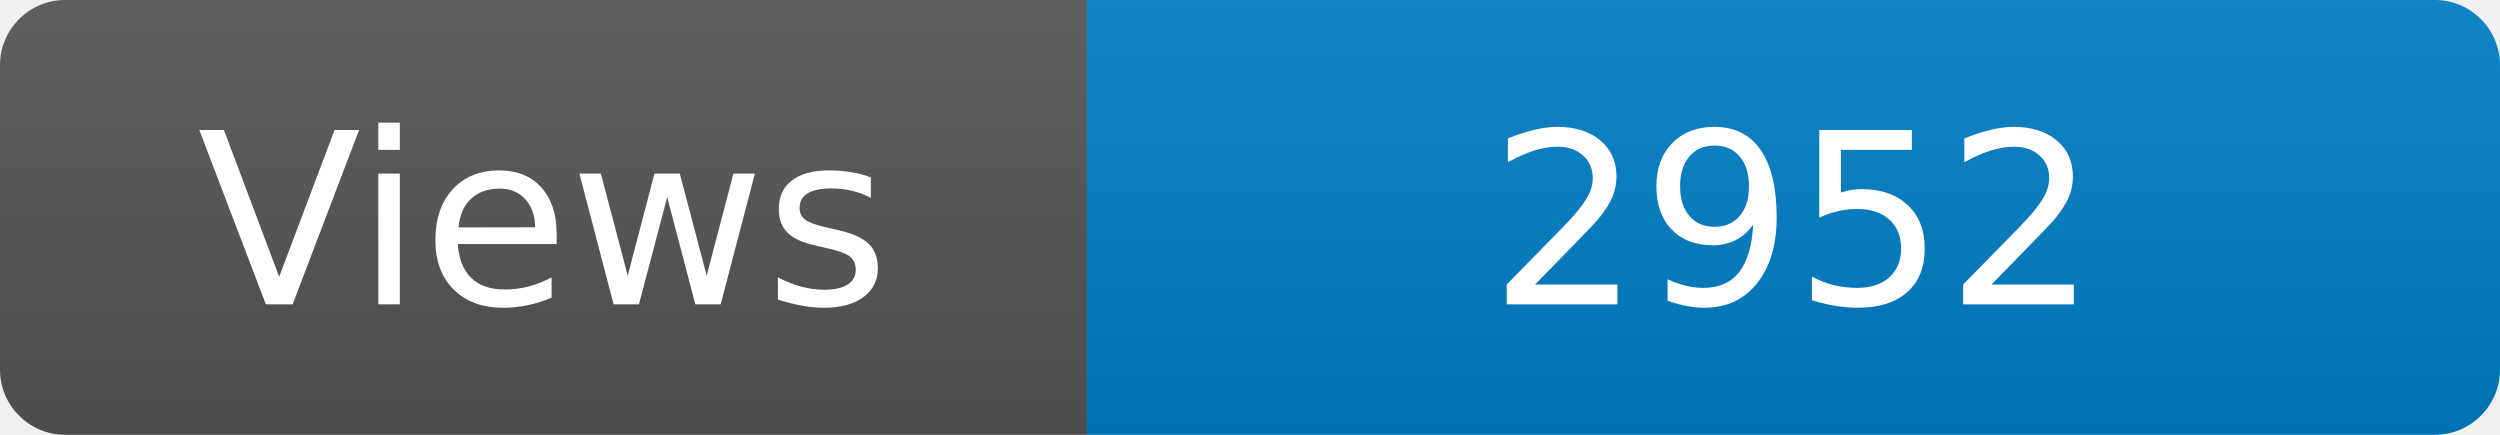
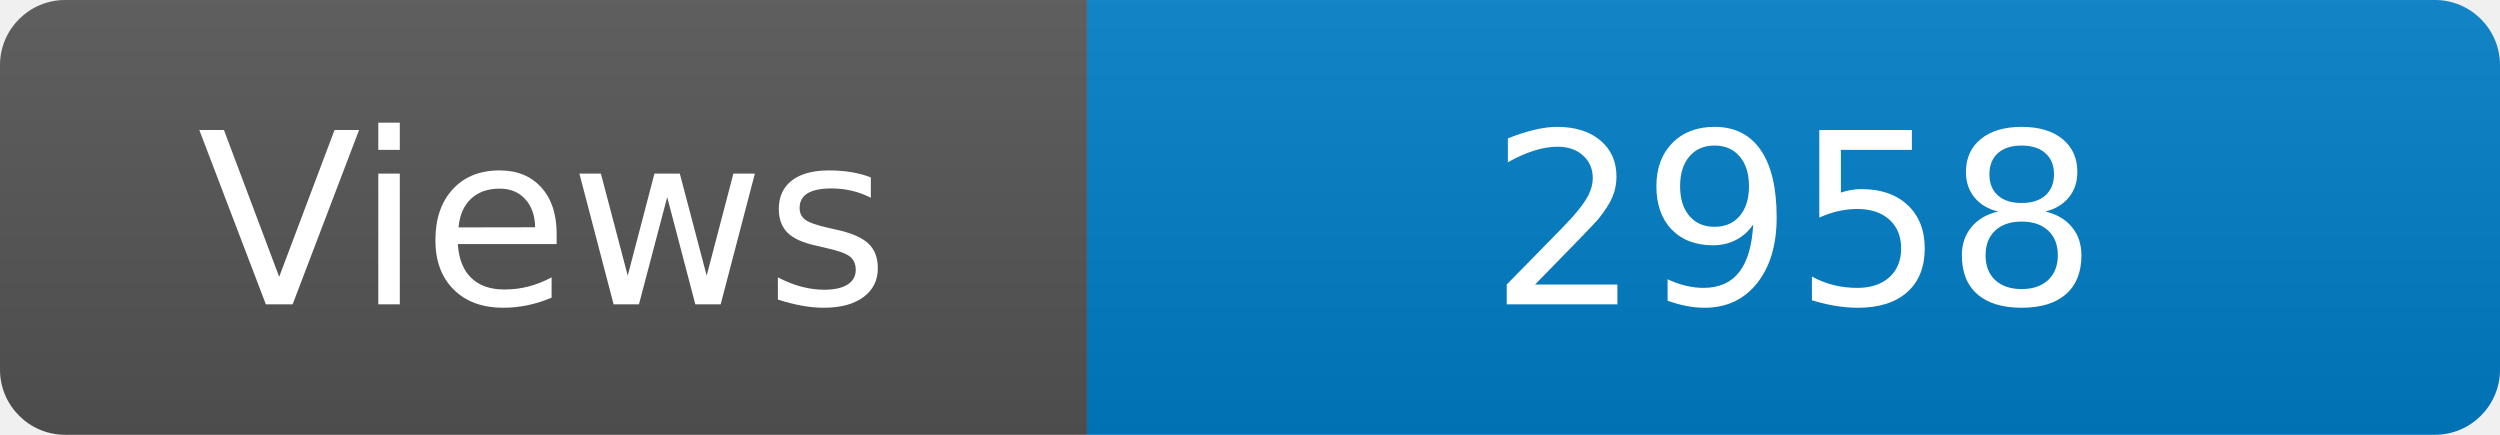
<svg xmlns="http://www.w3.org/2000/svg" width="115" height="20" role="img" aria-label="Maintained?: yes">
  <linearGradient id="s" x2="0" y2="100%">
    <stop offset="0" stop-color="#bbb" stop-opacity=".1" />
    <stop offset="1" stop-opacity=".1" />
  </linearGradient>
  <clipPath id="r">
    <rect width="115" height="20" rx="3" fill="#fff" />
  </clipPath>
  <g clip-path="url(#r)">
    <rect width="50" height="20" fill="#555" />
    <rect x="50" width="160" height="20" fill="#007ec6" />
    <rect width="115" height="20" fill="url(#s)" />
  </g>
  <g fill="#fff" text-anchor="middle" font-family="Verdana,Geneva,DejaVu Sans,sans-serif" font-size="110">
    <text x="250" y="140" transform="scale(.1)" fill="#fff">Views</text>
-     <text x="825" y="140" transform="scale(.1)" fill="#fff">2952</text>
+     <text x="825" y="140" transform="scale(.1)" fill="#fff">2958</text>
  </g>
</svg>
